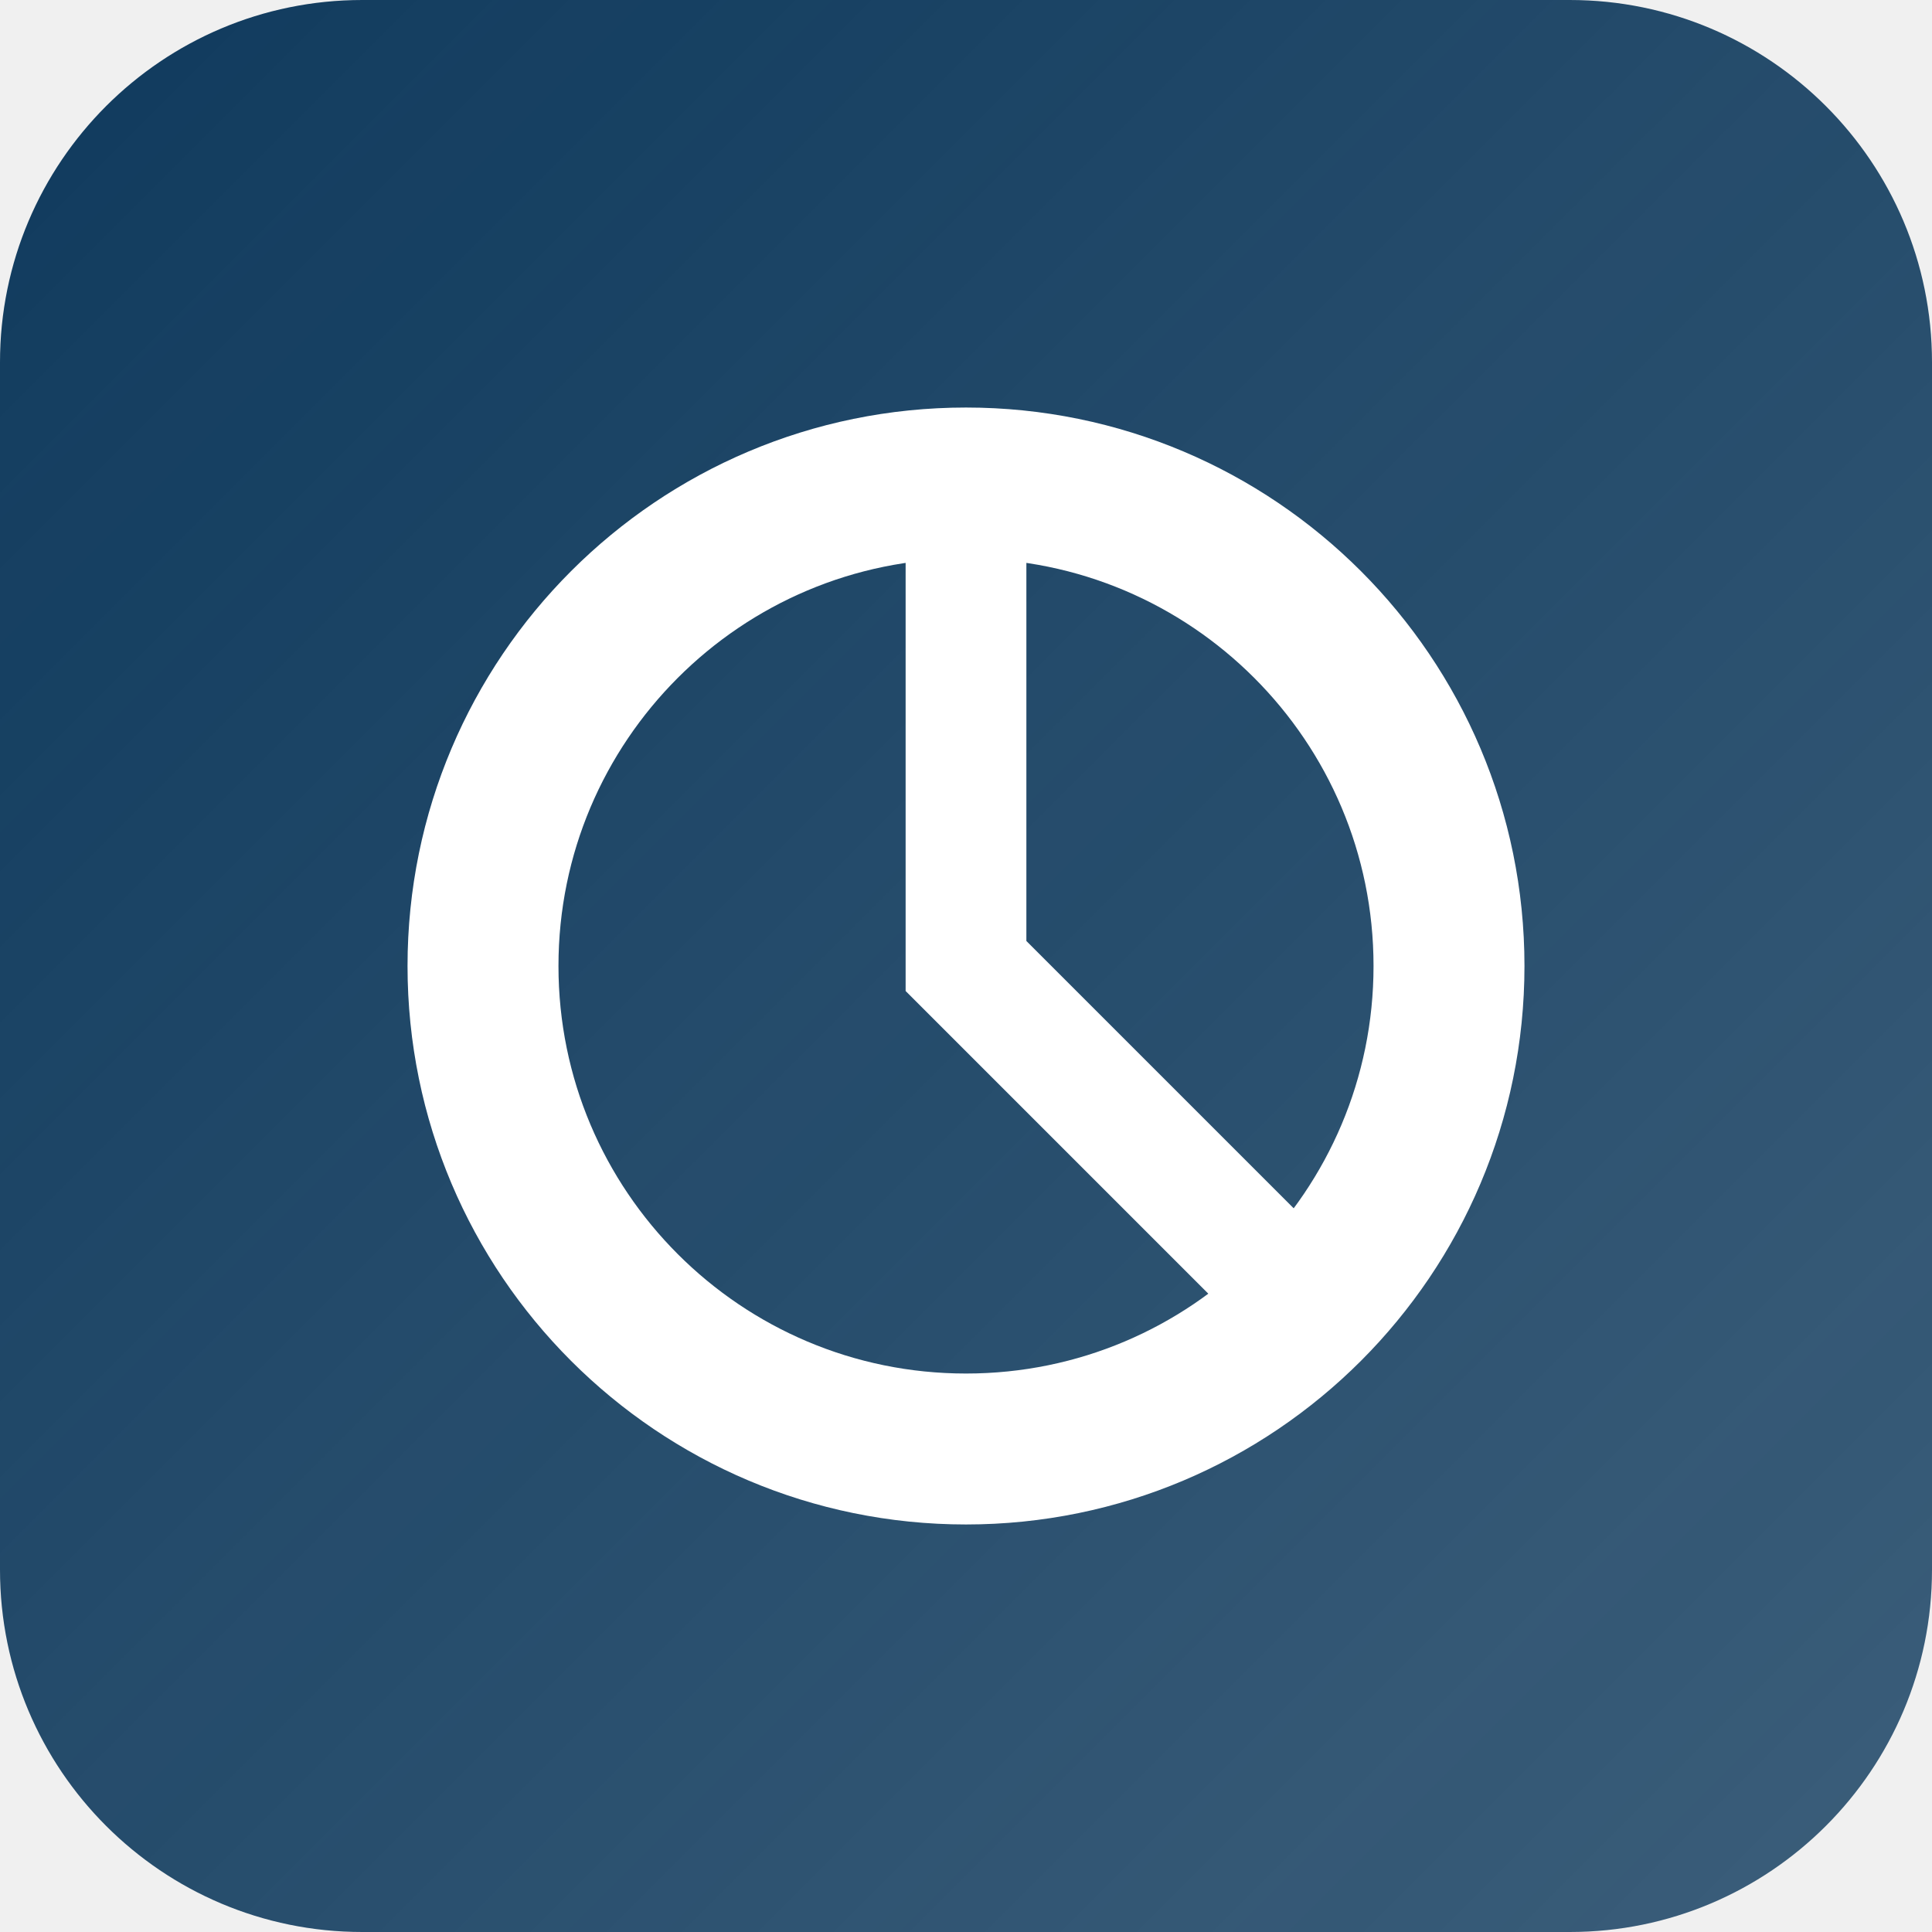
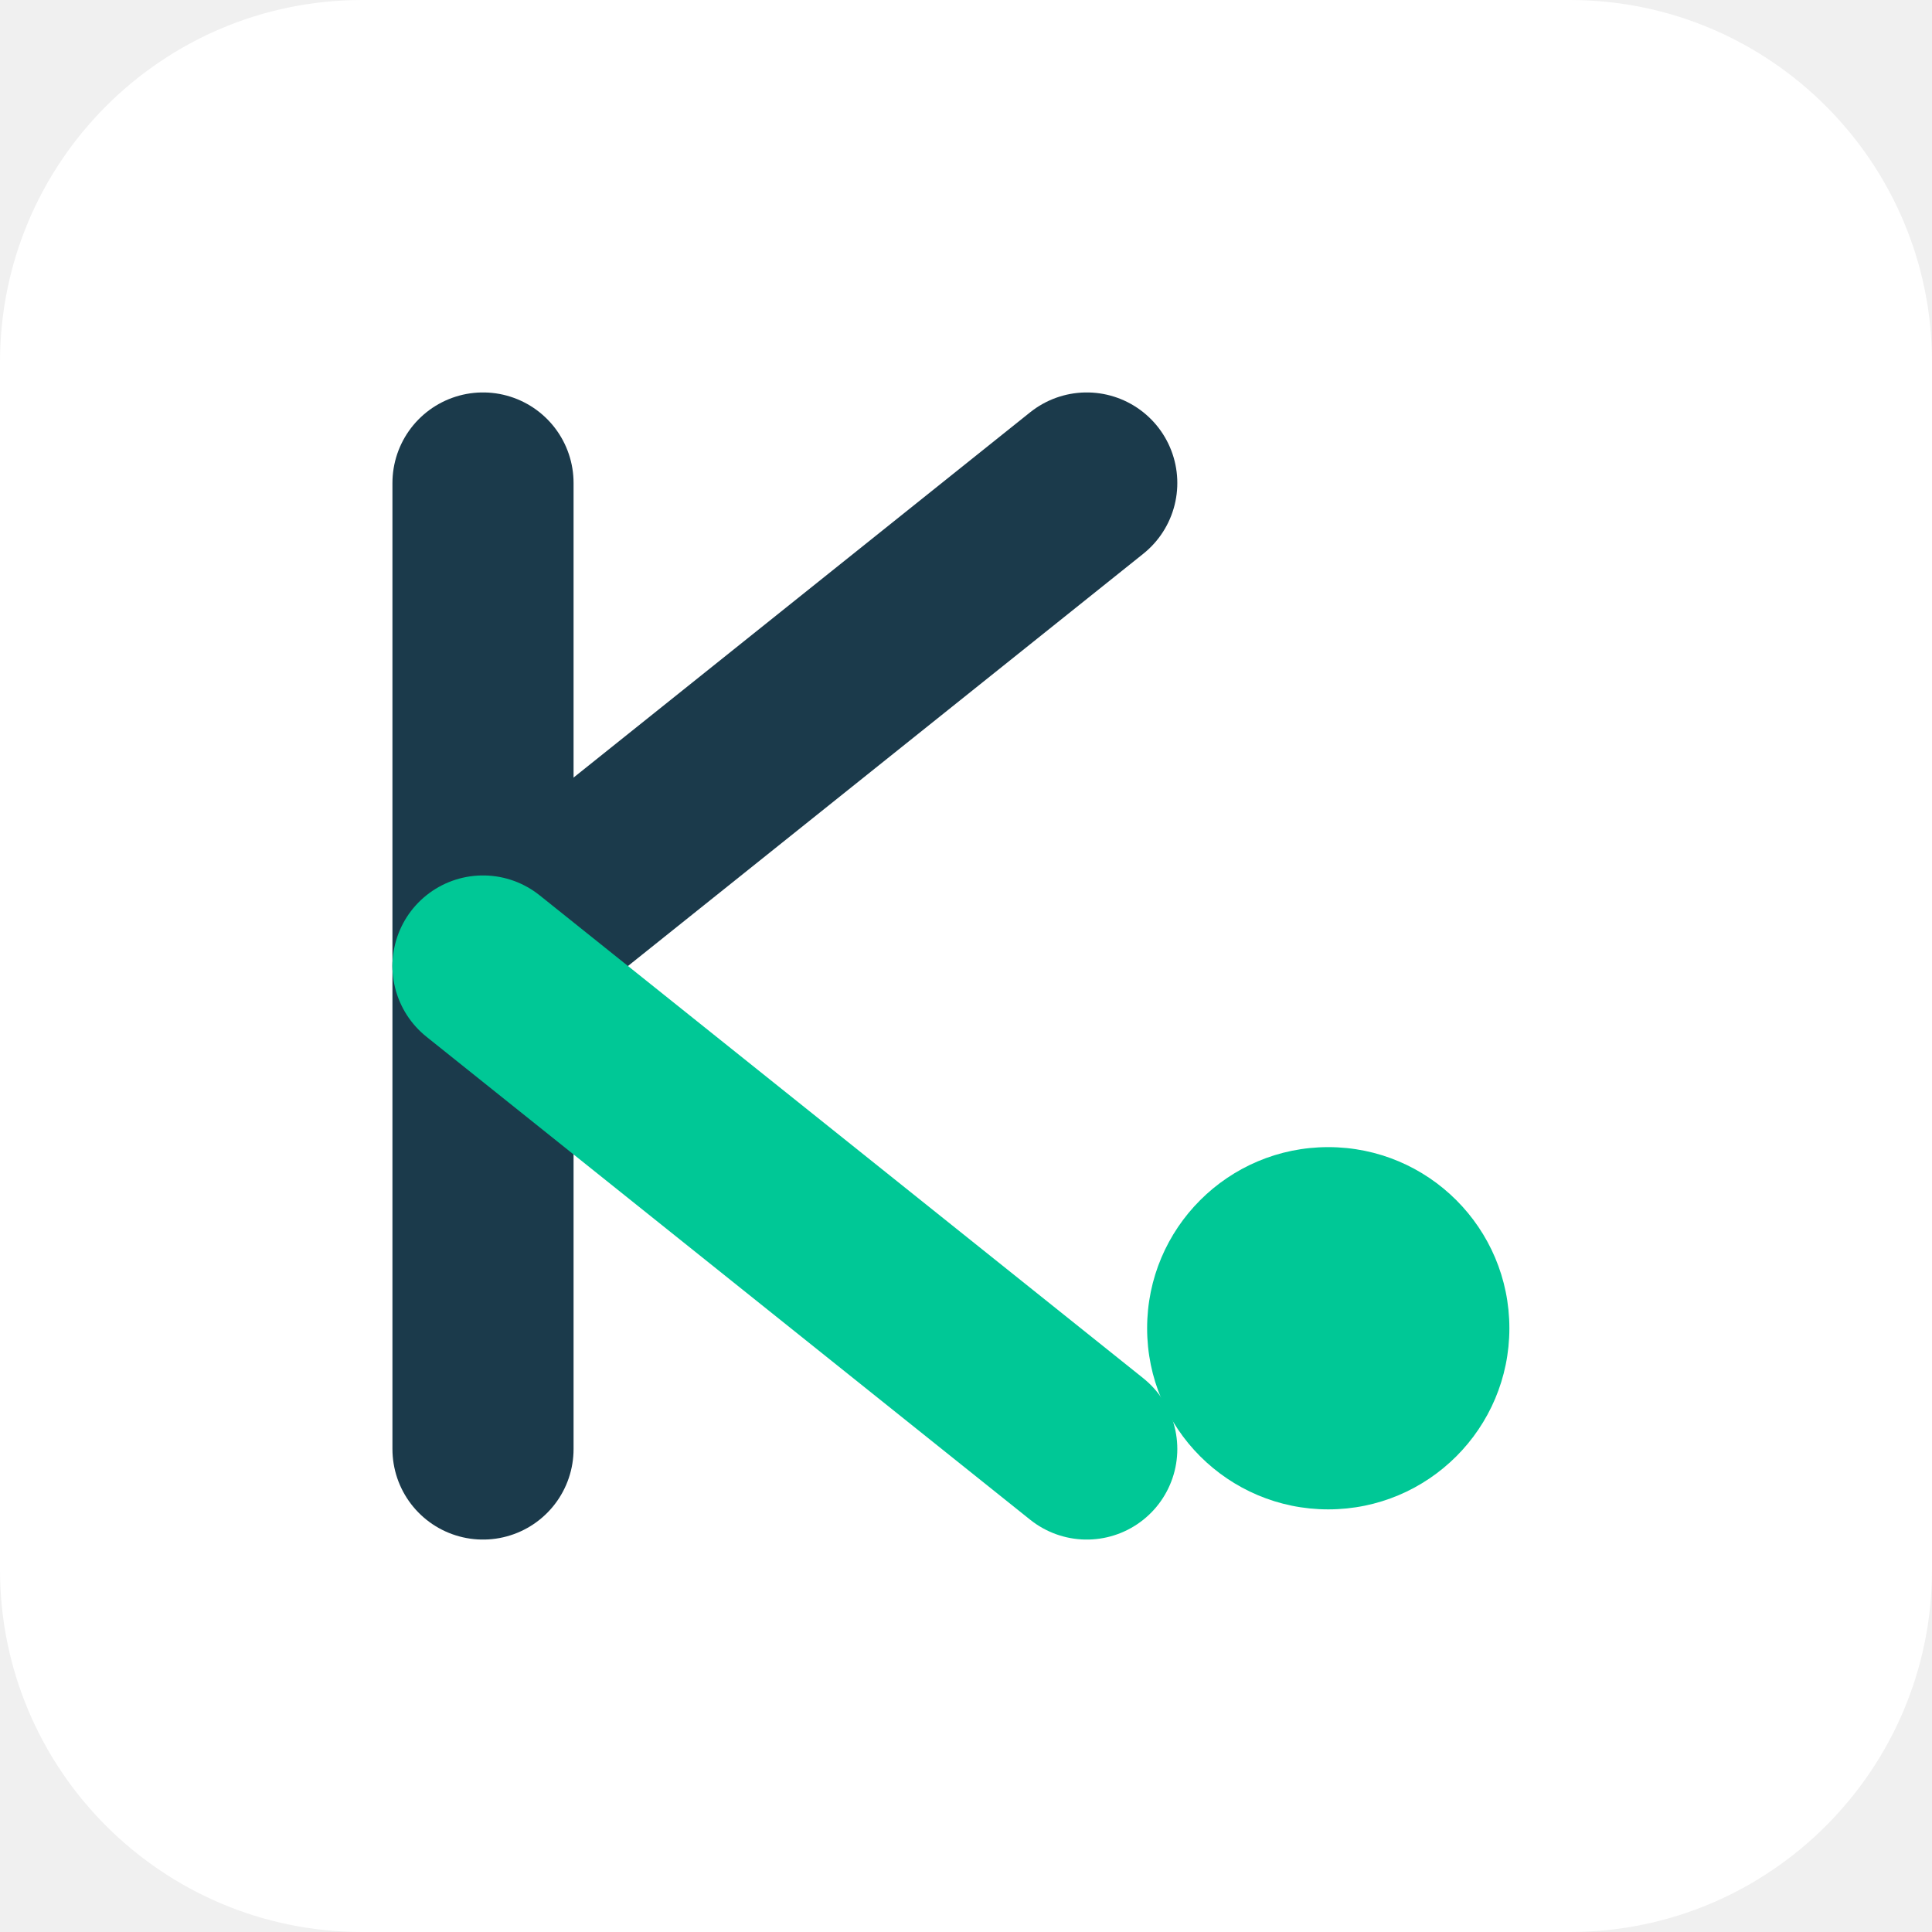
<svg xmlns="http://www.w3.org/2000/svg" width="32" height="32" viewBox="0 0 32 32" fill="none">
-   <rect width="32" height="32" rx="6" fill="url(#gradient)" />
-   <circle cx="16" cy="16" r="8" stroke="white" stroke-width="2.5" fill="none" />
-   <path d="M16 8V16L21 21" stroke="white" stroke-width="2" stroke-linecap="round" />
-   <defs>
-     <linearGradient id="gradient" x1="0" y1="0" x2="32" y2="32" gradientUnits="userSpaceOnUse">
-       <stop stop-color="#0f3a5d" />
-       <stop offset="1" stop-color="#0f3a5d" stop-opacity="0.8" />
-     </linearGradient>
-   </defs>
+   <rect width="32" height="32" rx="6" fill="white" />
+   <path d="M8 8L8 24" stroke="#1B3A4B" stroke-width="3" stroke-linecap="round" />
+   <path d="M8 16L18 8" stroke="#1B3A4B" stroke-width="3" stroke-linecap="round" />
+   <path d="M8 16L18 24" stroke="#00C896" stroke-width="3" stroke-linecap="round" />
+   <circle cx="22" cy="22" r="3" fill="#00C896" />
</svg>
